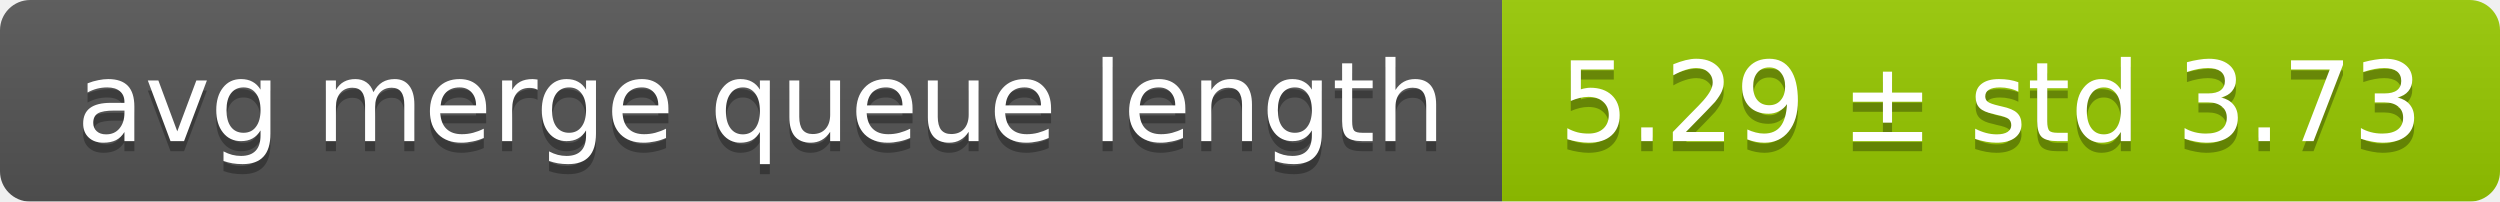
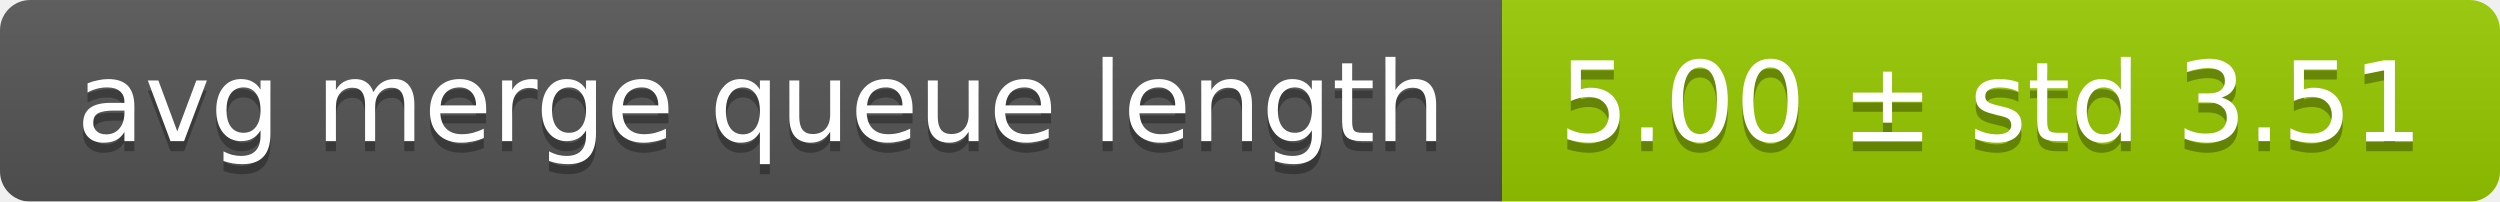
<svg xmlns="http://www.w3.org/2000/svg" width="248" height="20">
  <linearGradient id="smooth" x2="0" y2="100%">
    <stop offset="0" stop-color="#bbb" stop-opacity=".1" />
    <stop offset="1" stop-opacity=".1" />
  </linearGradient>
  <mask id="round">
    <rect width="248" height="20" rx="3" fill="#fff" />
  </mask>
  <g mask="url(#round)">
    <rect width="149" height="20" fill="#555" />
    <rect x="149" width="99" height="20" fill="#97ca00" />
    <rect width="248" height="20" fill="url(#smooth)" />
  </g>
  <g fill="#fff" text-anchor="middle" font-family="DejaVu Sans,Verdana,Geneva,sans-serif" font-size="11">
    <text x="75.5" y="15" fill="#010101" fill-opacity=".3">avg merge queue length</text>
    <text x="75.5" y="14">avg merge queue length</text>
-     <text x="197.5" y="15" fill="#010101" fill-opacity=".3">5.29 ± std 3.73</text>
-     <text x="197.5" y="14">5.29 ± std 3.73</text>
+     <text x="197.5" y="15" fill="#010101" fill-opacity=".3">5.00 ± std 3.51</text>
+     <text x="197.5" y="14">5.00 ± std 3.51</text>
  </g>
</svg>
